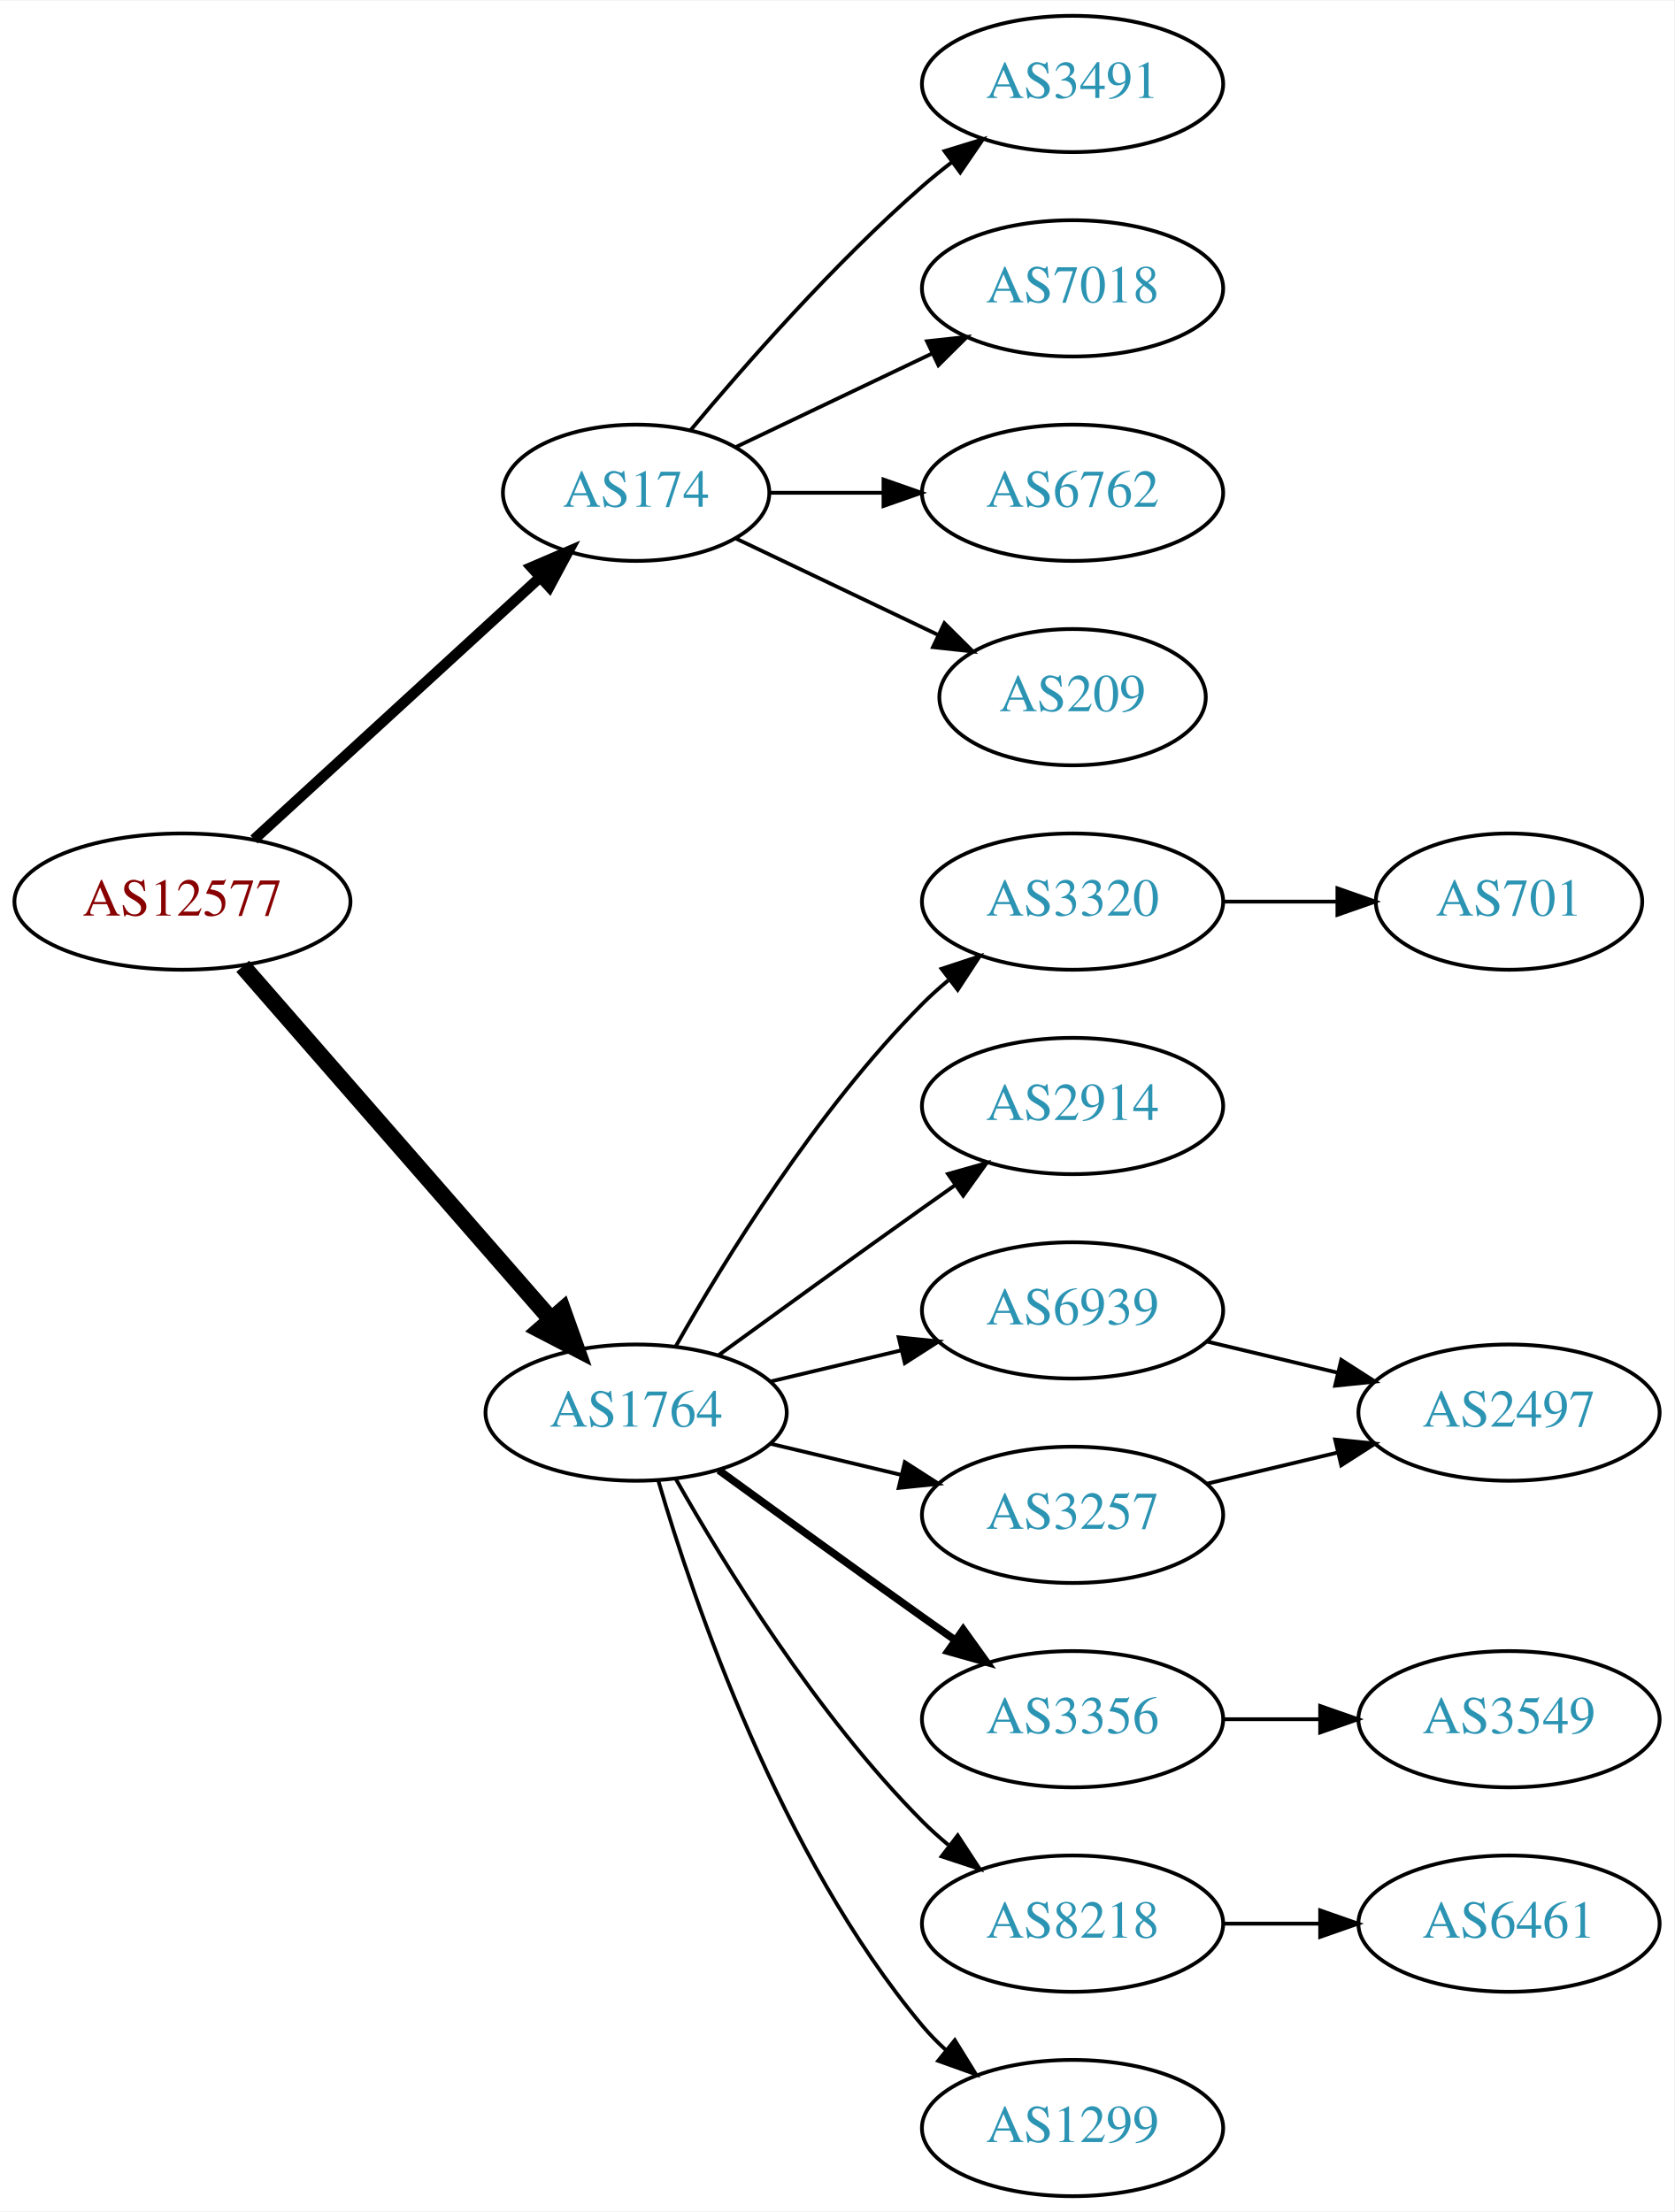
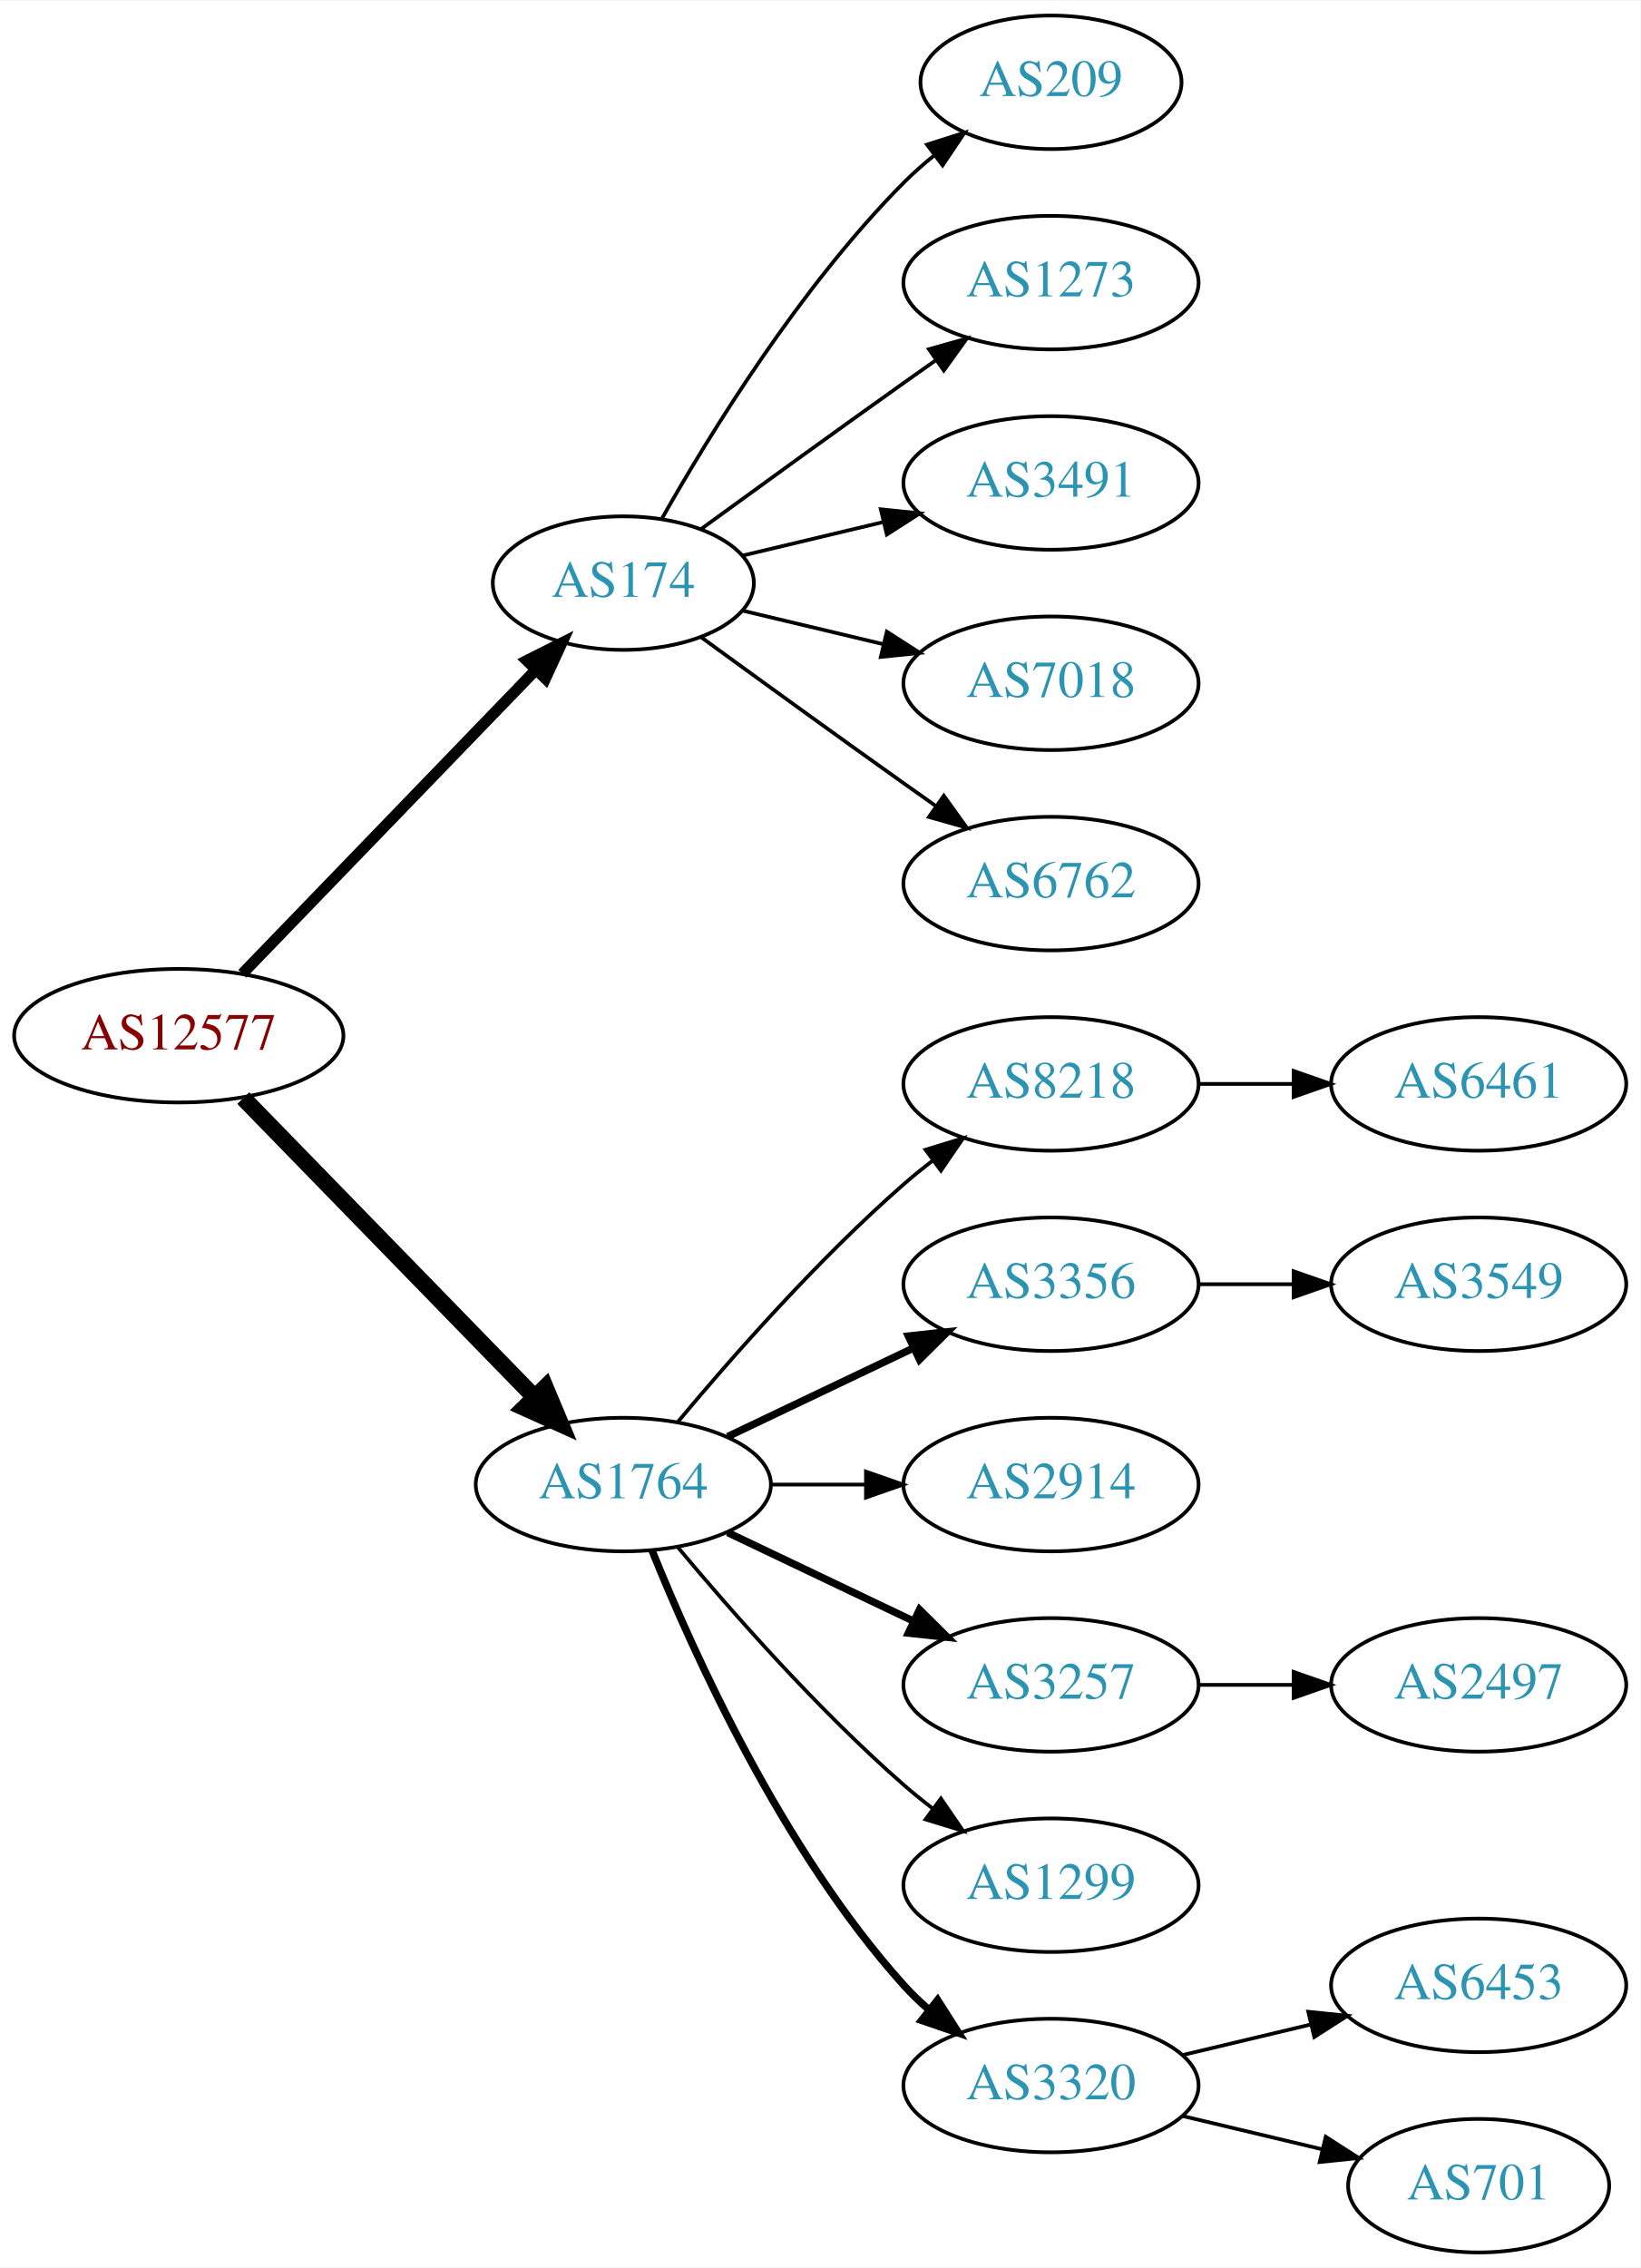
- <svg xmlns="http://www.w3.org/2000/svg" xmlns:xlink="http://www.w3.org/1999/xlink" width="442pt" height="584pt" viewBox="0.00 0.00 442.27 584.00">
-   <g id="graph0" class="graph" transform="scale(1 1) rotate(0) translate(4 580)">
-     <polygon fill="white" stroke="none" points="-4,4 -4,-580 438.271,-580 438.271,4 -4,4" />
+ <svg xmlns="http://www.w3.org/2000/svg" xmlns:xlink="http://www.w3.org/1999/xlink" width="442pt" height="611pt" viewBox="0.00 0.00 442.27 611.00">
+   <g id="graph0" class="graph" transform="scale(1 1) rotate(0) translate(4 607)">
+     <polygon fill="white" stroke="none" points="-4,4 -4,-607 438.271,-607 438.271,4 -4,4" />
    <g id="node1" class="node">
      <g id="a_node1">
        <a xlink:href="/asn/12577" xlink:title="AS12577 ~ Muehlgasse 14E [AT]">
-           <ellipse fill="#ffffff" stroke="black" cx="44.196" cy="-342" rx="44.393" ry="18" />
-           <text text-anchor="middle" x="44.196" y="-338.3" font-family="Times,serif" font-size="14.00" fill="#880000">AS12577</text>
+           <ellipse fill="#ffffff" stroke="black" cx="44.196" cy="-328" rx="44.393" ry="18" />
+           <text text-anchor="middle" x="44.196" y="-324.3" font-family="Times,serif" font-size="14.00" fill="#880000">AS12577</text>
        </a>
      </g>
    </g>
    <g id="node2" class="node">
      <g id="a_node2">
        <a xlink:href="/asn/174" xlink:title="AS174 ~ Cogent Communications [US]">
          <ellipse fill="#ffffff" stroke="black" cx="164.039" cy="-450" rx="35.194" ry="18" />
          <text text-anchor="middle" x="164.039" y="-446.3" font-family="Times,serif" font-size="14.00" fill="#2c94b3">AS174</text>
        </a>
      </g>
    </g>
    <g id="edge1" class="edge">
-       <path fill="none" stroke="black" stroke-width="2.812" d="M63.094,-358.403C83.252,-376.878 116.129,-407.009 138.632,-427.632" />
-       <polygon fill="black" stroke="black" stroke-width="2.812" points="136.384,-430.319 146.121,-434.496 141.114,-425.159 136.384,-430.319" />
+       <path fill="none" stroke="black" stroke-width="3" d="M61.334,-344.708C81.811,-365.907 117.245,-402.59 140.413,-426.576" />
+       <polygon fill="black" stroke="black" stroke-width="3" points="138.005,-429.121 147.47,-433.882 143.04,-424.258 138.005,-429.121" />
    </g>
    <g id="node3" class="node">
      <g id="a_node3">
        <a xlink:href="/asn/1764" xlink:title="AS1764 ~ NEXTLAYER-AS [AT]">
          <ellipse fill="#ffffff" stroke="black" cx="164.039" cy="-207" rx="39.794" ry="18" />
          <text text-anchor="middle" x="164.039" y="-203.3" font-family="Times,serif" font-size="14.00" fill="#2c94b3">AS1764</text>
        </a>
      </g>
    </g>
    <g id="edge2" class="edge">
-       <path fill="none" stroke="black" stroke-width="4.5" d="M60.121,-324.902C80.663,-301.369 117.782,-258.845 141.379,-231.813" />
-       <polygon fill="black" stroke="black" stroke-width="4.5" points="144.625,-234.082 148.235,-223.959 138.692,-228.903 144.625,-234.082" />
+       <path fill="none" stroke="black" stroke-width="4.5" d="M61.582,-311.175C82.011,-290.198 117.049,-254.222 140.129,-230.523" />
+       <polygon fill="black" stroke="black" stroke-width="4.5" points="143.013,-233.206 147.169,-223.295 137.371,-227.712 143.013,-233.206" />
    </g>
    <g id="node4" class="node">
      <g id="a_node4">
-         <a xlink:href="/asn/3491" xlink:title="AS3491 ~ PCCW Global, Inc. [US]">
-           <ellipse fill="#ffffff" stroke="black" cx="279.332" cy="-558" rx="39.794" ry="18" />
-           <text text-anchor="middle" x="279.332" y="-554.3" font-family="Times,serif" font-size="14.00" fill="#2c94b3">AS3491</text>
+         <a xlink:href="/asn/209" xlink:title="AS209 ~ CenturyLink Communications, LLC [US]">
+           <ellipse fill="#ffffff" stroke="black" cx="279.332" cy="-585" rx="35.194" ry="18" />
+           <text text-anchor="middle" x="279.332" y="-581.3" font-family="Times,serif" font-size="14.00" fill="#2c94b3">AS209</text>
        </a>
      </g>
    </g>
    <g id="edge3" class="edge">
-       <path fill="none" stroke="black" d="M178.404,-466.499C192.659,-483.596 216.354,-510.619 239.685,-531 242.151,-533.154 244.789,-535.294 247.487,-537.372" />
-       <polygon fill="black" stroke="black" points="245.512,-540.264 255.641,-543.37 249.66,-534.625 245.512,-540.264" />
+       <path fill="none" stroke="black" d="M174.498,-467.49C187.28,-490.096 211.712,-529.886 239.685,-558 242.185,-560.513 244.946,-562.949 247.807,-565.261" />
+       <polygon fill="black" stroke="black" points="245.905,-568.21 256.004,-571.413 250.108,-562.611 245.905,-568.21" />
    </g>
    <g id="node5" class="node">
      <g id="a_node5">
-         <a xlink:href="/asn/7018" xlink:title="AS7018 ~ AT&amp;T Services, Inc. [US]">
-           <ellipse fill="#ffffff" stroke="black" cx="279.332" cy="-504" rx="39.794" ry="18" />
-           <text text-anchor="middle" x="279.332" y="-500.3" font-family="Times,serif" font-size="14.00" fill="#2c94b3">AS7018</text>
+         <a xlink:href="/asn/1273" xlink:title="AS1273 ~ Vodafone Group PLC [EU]">
+           <ellipse fill="#ffffff" stroke="black" cx="279.332" cy="-531" rx="39.794" ry="18" />
+           <text text-anchor="middle" x="279.332" y="-527.3" font-family="Times,serif" font-size="14.00" fill="#2c94b3">AS1273</text>
        </a>
      </g>
    </g>
    <g id="edge4" class="edge">
-       <path fill="none" stroke="black" d="M190.464,-462.119C205.766,-469.413 225.49,-478.814 242.372,-486.86" />
-       <polygon fill="black" stroke="black" points="240.879,-490.026 251.412,-491.169 243.891,-483.707 240.879,-490.026" />
+       <path fill="none" stroke="black" d="M184.935,-464.529C199.936,-475.45 221.043,-490.747 239.685,-504 242.506,-506.005 245.449,-508.085 248.397,-510.159" />
+       <polygon fill="black" stroke="black" points="246.424,-513.05 256.621,-515.926 250.443,-507.319 246.424,-513.05" />
    </g>
    <g id="node6" class="node">
      <g id="a_node6">
-         <a xlink:href="/asn/6762" xlink:title="AS6762 ~ TELECOM ITALIA SPARKLE S.p.A. [IT]">
-           <ellipse fill="#ffffff" stroke="black" cx="279.332" cy="-450" rx="39.794" ry="18" />
-           <text text-anchor="middle" x="279.332" y="-446.3" font-family="Times,serif" font-size="14.00" fill="#2c94b3">AS6762</text>
+         <a xlink:href="/asn/3491" xlink:title="AS3491 ~ PCCW Global, Inc. [US]">
+           <ellipse fill="#ffffff" stroke="black" cx="279.332" cy="-477" rx="39.794" ry="18" />
+           <text text-anchor="middle" x="279.332" y="-473.3" font-family="Times,serif" font-size="14.00" fill="#2c94b3">AS3491</text>
        </a>
      </g>
    </g>
    <g id="edge5" class="edge">
-       <path fill="none" stroke="black" d="M199.338,-450C208.715,-450 219.065,-450 229.1,-450" />
-       <polygon fill="black" stroke="black" points="229.388,-453.5 239.388,-450 229.388,-446.5 229.388,-453.5" />
+       <path fill="none" stroke="black" d="M196.296,-457.449C207.976,-460.233 221.472,-463.449 234.101,-466.459" />
+       <polygon fill="black" stroke="black" points="233.454,-469.903 243.993,-468.816 235.077,-463.093 233.454,-469.903" />
    </g>
    <g id="node7" class="node">
      <g id="a_node7">
-         <a xlink:href="/asn/209" xlink:title="AS209 ~ CenturyLink Communications, LLC [US]">
-           <ellipse fill="#ffffff" stroke="black" cx="279.332" cy="-396" rx="35.194" ry="18" />
-           <text text-anchor="middle" x="279.332" y="-392.3" font-family="Times,serif" font-size="14.00" fill="#2c94b3">AS209</text>
+         <a xlink:href="/asn/7018" xlink:title="AS7018 ~ AT&amp;T Services, Inc. [US]">
+           <ellipse fill="#ffffff" stroke="black" cx="279.332" cy="-423" rx="39.794" ry="18" />
+           <text text-anchor="middle" x="279.332" y="-419.3" font-family="Times,serif" font-size="14.00" fill="#2c94b3">AS7018</text>
        </a>
      </g>
    </g>
    <g id="edge6" class="edge">
-       <path fill="none" stroke="black" d="M190.464,-437.881C206.207,-430.378 226.629,-420.644 243.822,-412.449" />
-       <polygon fill="black" stroke="black" points="245.47,-415.54 252.991,-408.078 242.458,-409.221 245.47,-415.54" />
+       <path fill="none" stroke="black" d="M196.296,-442.551C207.976,-439.767 221.472,-436.551 234.101,-433.541" />
+       <polygon fill="black" stroke="black" points="235.077,-436.907 243.993,-431.184 233.454,-430.097 235.077,-436.907" />
    </g>
    <g id="node8" class="node">
      <g id="a_node8">
-         <a xlink:href="/asn/3320" xlink:title="AS3320 ~ DTAG [DE]">
-           <ellipse fill="#ffffff" stroke="black" cx="279.332" cy="-342" rx="39.794" ry="18" />
-           <text text-anchor="middle" x="279.332" y="-338.3" font-family="Times,serif" font-size="14.00" fill="#2c94b3">AS3320</text>
+         <a xlink:href="/asn/6762" xlink:title="AS6762 ~ TELECOM ITALIA SPARKLE S.p.A. [IT]">
+           <ellipse fill="#ffffff" stroke="black" cx="279.332" cy="-369" rx="39.794" ry="18" />
+           <text text-anchor="middle" x="279.332" y="-365.3" font-family="Times,serif" font-size="14.00" fill="#2c94b3">AS6762</text>
        </a>
      </g>
    </g>
    <g id="edge7" class="edge">
-       <path fill="none" stroke="black" d="M174.498,-224.49C187.28,-247.096 211.712,-286.886 239.685,-315 241.796,-317.121 244.092,-319.188 246.477,-321.171" />
-       <polygon fill="black" stroke="black" points="244.73,-324.242 254.793,-327.556 248.993,-318.69 244.73,-324.242" />
+       <path fill="none" stroke="black" d="M184.935,-435.471C199.936,-424.55 221.043,-409.253 239.685,-396 242.506,-393.995 245.449,-391.915 248.397,-389.841" />
+       <polygon fill="black" stroke="black" points="250.443,-392.681 256.621,-384.074 246.424,-386.95 250.443,-392.681" />
    </g>
    <g id="node9" class="node">
      <g id="a_node9">
-         <a xlink:href="/asn/2914" xlink:title="AS2914 ~ NTT America, Inc. [US]">
-           <ellipse fill="#ffffff" stroke="black" cx="279.332" cy="-288" rx="39.794" ry="18" />
-           <text text-anchor="middle" x="279.332" y="-284.3" font-family="Times,serif" font-size="14.00" fill="#2c94b3">AS2914</text>
+         <a xlink:href="/asn/8218" xlink:title="AS8218 ~ legacy Neotelecoms [FR]">
+           <ellipse fill="#ffffff" stroke="black" cx="279.332" cy="-315" rx="39.794" ry="18" />
+           <text text-anchor="middle" x="279.332" y="-311.3" font-family="Times,serif" font-size="14.00" fill="#2c94b3">AS8218</text>
        </a>
      </g>
    </g>
    <g id="edge8" class="edge">
-       <path fill="none" stroke="black" d="M185.887,-222.222C200.821,-233.091 221.435,-248.025 239.685,-261 242.506,-263.005 245.449,-265.085 248.397,-267.159" />
-       <polygon fill="black" stroke="black" points="246.424,-270.05 256.621,-272.926 250.443,-264.319 246.424,-270.05" />
+       <path fill="none" stroke="black" d="M178.669,-223.817C192.951,-240.929 216.498,-267.745 239.685,-288 242.151,-290.154 244.789,-292.294 247.487,-294.372" />
+       <polygon fill="black" stroke="black" points="245.512,-297.264 255.641,-300.37 249.66,-291.625 245.512,-297.264" />
    </g>
    <g id="node10" class="node">
      <g id="a_node10">
-         <a xlink:href="/asn/6939" xlink:title="AS6939 ~ Hurricane Electric LLC [US]">
-           <ellipse fill="#ffffff" stroke="black" cx="279.332" cy="-234" rx="39.794" ry="18" />
-           <text text-anchor="middle" x="279.332" y="-230.3" font-family="Times,serif" font-size="14.00" fill="#2c94b3">AS6939</text>
+         <a xlink:href="/asn/3356" xlink:title="AS3356 ~ Level 3 Parent, LLC [US]">
+           <ellipse fill="#ffffff" stroke="black" cx="279.332" cy="-261" rx="39.794" ry="18" />
+           <text text-anchor="middle" x="279.332" y="-257.3" font-family="Times,serif" font-size="14.00" fill="#2c94b3">AS3356</text>
        </a>
      </g>
    </g>
    <g id="edge9" class="edge">
-       <path fill="none" stroke="black" d="M199.646,-215.248C210.517,-217.838 222.671,-220.735 234.114,-223.462" />
-       <polygon fill="black" stroke="black" points="233.397,-226.889 243.936,-225.803 235.02,-220.08 233.397,-226.889" />
+       <path fill="none" stroke="black" stroke-width="2" d="M192.175,-219.934C207.169,-227.081 225.99,-236.052 242.213,-243.785" />
+       <polygon fill="black" stroke="black" stroke-width="2" points="240.884,-247.028 251.417,-248.171 243.895,-240.709 240.884,-247.028" />
    </g>
    <g id="node11" class="node">
      <g id="a_node11">
-         <a xlink:href="/asn/3356" xlink:title="AS3356 ~ Level 3 Parent, LLC [US]">
-           <ellipse fill="#ffffff" stroke="black" cx="279.332" cy="-126" rx="39.794" ry="18" />
-           <text text-anchor="middle" x="279.332" y="-122.3" font-family="Times,serif" font-size="14.00" fill="#2c94b3">AS3356</text>
+         <a xlink:href="/asn/2914" xlink:title="AS2914 ~ NTT America, Inc. [US]">
+           <ellipse fill="#ffffff" stroke="black" cx="279.332" cy="-207" rx="39.794" ry="18" />
+           <text text-anchor="middle" x="279.332" y="-203.3" font-family="Times,serif" font-size="14.00" fill="#2c94b3">AS2914</text>
        </a>
      </g>
    </g>
    <g id="edge10" class="edge">
-       <path fill="none" stroke="black" stroke-width="2" d="M185.887,-191.778C200.821,-180.909 221.435,-165.975 239.685,-153 242.506,-150.995 245.449,-148.915 248.397,-146.841" />
-       <polygon fill="black" stroke="black" stroke-width="2" points="250.443,-149.681 256.621,-141.074 246.424,-143.95 250.443,-149.681" />
+       <path fill="none" stroke="black" d="M203.711,-207C211.914,-207 220.678,-207 229.21,-207" />
+       <polygon fill="black" stroke="black" points="229.449,-210.5 239.449,-207 229.449,-203.5 229.449,-210.5" />
    </g>
    <g id="node12" class="node">
      <g id="a_node12">
-         <a xlink:href="/asn/8218" xlink:title="AS8218 ~ legacy Neotelecoms [FR]">
-           <ellipse fill="#ffffff" stroke="black" cx="279.332" cy="-72" rx="39.794" ry="18" />
-           <text text-anchor="middle" x="279.332" y="-68.3" font-family="Times,serif" font-size="14.00" fill="#2c94b3">AS8218</text>
+         <a xlink:href="/asn/3257" xlink:title="AS3257 ~ GTT [DE]">
+           <ellipse fill="#ffffff" stroke="black" cx="279.332" cy="-153" rx="39.794" ry="18" />
+           <text text-anchor="middle" x="279.332" y="-149.3" font-family="Times,serif" font-size="14.00" fill="#2c94b3">AS3257</text>
        </a>
      </g>
    </g>
    <g id="edge11" class="edge">
-       <path fill="none" stroke="black" d="M174.498,-189.51C187.28,-166.904 211.712,-127.114 239.685,-99 241.796,-96.879 244.092,-94.812 246.477,-92.829" />
-       <polygon fill="black" stroke="black" points="248.993,-95.31 254.793,-86.444 244.73,-89.758 248.993,-95.31" />
+       <path fill="none" stroke="black" stroke-width="2" d="M192.175,-194.066C207.169,-186.919 225.99,-177.948 242.213,-170.215" />
+       <polygon fill="black" stroke="black" stroke-width="2" points="243.895,-173.291 251.417,-165.829 240.884,-166.972 243.895,-173.291" />
    </g>
    <g id="node13" class="node">
      <g id="a_node13">
-         <a xlink:href="/asn/3257" xlink:title="AS3257 ~ GTT [DE]">
-           <ellipse fill="#ffffff" stroke="black" cx="279.332" cy="-180" rx="39.794" ry="18" />
-           <text text-anchor="middle" x="279.332" y="-176.3" font-family="Times,serif" font-size="14.00" fill="#2c94b3">AS3257</text>
+         <a xlink:href="/asn/1299" xlink:title="AS1299 ~ Telia Carrier [EU]">
+           <ellipse fill="#ffffff" stroke="black" cx="279.332" cy="-99" rx="39.794" ry="18" />
+           <text text-anchor="middle" x="279.332" y="-95.3" font-family="Times,serif" font-size="14.00" fill="#2c94b3">AS1299</text>
        </a>
      </g>
    </g>
    <g id="edge12" class="edge">
-       <path fill="none" stroke="black" d="M199.646,-198.752C210.517,-196.162 222.671,-193.265 234.114,-190.538" />
-       <polygon fill="black" stroke="black" points="235.02,-193.92 243.936,-188.197 233.397,-187.111 235.02,-193.92" />
+       <path fill="none" stroke="black" d="M178.669,-190.183C192.951,-173.071 216.498,-146.255 239.685,-126 242.151,-123.846 244.789,-121.706 247.487,-119.628" />
+       <polygon fill="black" stroke="black" points="249.66,-122.375 255.641,-113.63 245.512,-116.736 249.66,-122.375" />
    </g>
    <g id="node14" class="node">
      <g id="a_node14">
-         <a xlink:href="/asn/1299" xlink:title="AS1299 ~ Telia Carrier [EU]">
-           <ellipse fill="#ffffff" stroke="black" cx="279.332" cy="-18" rx="39.794" ry="18" />
-           <text text-anchor="middle" x="279.332" y="-14.3" font-family="Times,serif" font-size="14.00" fill="#2c94b3">AS1299</text>
+         <a xlink:href="/asn/3320" xlink:title="AS3320 ~ DTAG [DE]">
+           <ellipse fill="#ffffff" stroke="black" cx="279.332" cy="-45" rx="39.794" ry="18" />
+           <text text-anchor="middle" x="279.332" y="-41.3" font-family="Times,serif" font-size="14.00" fill="#2c94b3">AS3320</text>
        </a>
      </g>
    </g>
    <g id="edge13" class="edge">
-       <path fill="none" stroke="black" d="M169.913,-188.998C179.227,-157.156 202.043,-90.019 239.685,-45 241.555,-42.763 243.654,-40.626 245.88,-38.604" />
-       <polygon fill="black" stroke="black" points="248.227,-41.208 253.799,-32.196 243.823,-35.766 248.227,-41.208" />
+       <path fill="none" stroke="black" stroke-width="2" d="M171.786,-189.213C182.837,-161.757 206.891,-108.422 239.685,-72 241.688,-69.776 243.906,-67.637 246.239,-65.603" />
+       <polygon fill="black" stroke="black" stroke-width="2" points="248.769,-68.065 254.458,-59.127 244.437,-62.567 248.769,-68.065" />
    </g>
    <g id="node15" class="node">
      <g id="a_node15">
-         <a xlink:href="/asn/701" xlink:title="AS701 ~ UUNET [US]">
-           <ellipse fill="#ffffff" stroke="black" cx="394.625" cy="-342" rx="35.194" ry="18" />
-           <text text-anchor="middle" x="394.625" y="-338.3" font-family="Times,serif" font-size="14.00" fill="#2c94b3">AS701</text>
+         <a xlink:href="/asn/6461" xlink:title="AS6461 ~ Zayo Bandwidth [US]">
+           <ellipse fill="#ffffff" stroke="black" cx="394.625" cy="-315" rx="39.794" ry="18" />
+           <text text-anchor="middle" x="394.625" y="-311.3" font-family="Times,serif" font-size="14.00" fill="#2c94b3">AS6461</text>
        </a>
      </g>
    </g>
    <g id="edge14" class="edge">
-       <path fill="none" stroke="black" d="M319.004,-342C328.709,-342 339.2,-342 349.163,-342" />
-       <polygon fill="black" stroke="black" points="349.299,-345.5 359.299,-342 349.299,-338.5 349.299,-345.5" />
+       <path fill="none" stroke="black" d="M319.004,-315C327.207,-315 335.971,-315 344.503,-315" />
+       <polygon fill="black" stroke="black" points="344.742,-318.5 354.742,-315 344.742,-311.5 344.742,-318.5" />
+     </g>
+     <g id="node19" class="node">
+       <g id="a_node19">
+         <a xlink:href="/asn/3549" xlink:title="AS3549 ~ Level 3 Parent, LLC [US]">
+           <ellipse fill="#ffffff" stroke="black" cx="394.625" cy="-261" rx="39.794" ry="18" />
+           <text text-anchor="middle" x="394.625" y="-257.3" font-family="Times,serif" font-size="14.00" fill="#2c94b3">AS3549</text>
+         </a>
+       </g>
+     </g>
+     <g id="edge18" class="edge">
+       <path fill="none" stroke="black" d="M319.004,-261C327.207,-261 335.971,-261 344.503,-261" />
+       <polygon fill="black" stroke="black" points="344.742,-264.5 354.742,-261 344.742,-257.5 344.742,-264.5" />
    </g>
    <g id="node16" class="node">
      <g id="a_node16">
        <a xlink:href="/asn/2497" xlink:title="AS2497 ~ Internet Initiative Japan Inc. [JP]">
-           <ellipse fill="#ffffff" stroke="black" cx="394.625" cy="-207" rx="39.794" ry="18" />
-           <text text-anchor="middle" x="394.625" y="-203.3" font-family="Times,serif" font-size="14.00" fill="#2c94b3">AS2497</text>
+           <ellipse fill="#ffffff" stroke="black" cx="394.625" cy="-153" rx="39.794" ry="18" />
+           <text text-anchor="middle" x="394.625" y="-149.3" font-family="Times,serif" font-size="14.00" fill="#2c94b3">AS2497</text>
        </a>
      </g>
    </g>
    <g id="edge15" class="edge">
-       <path fill="none" stroke="black" d="M314.939,-225.752C325.81,-223.162 337.964,-220.265 349.407,-217.538" />
-       <polygon fill="black" stroke="black" points="350.313,-220.92 359.229,-215.197 348.69,-214.111 350.313,-220.92" />
+       <path fill="none" stroke="black" d="M319.004,-153C327.207,-153 335.971,-153 344.503,-153" />
+       <polygon fill="black" stroke="black" points="344.742,-156.5 354.742,-153 344.742,-149.5 344.742,-156.5" />
    </g>
    <g id="node17" class="node">
      <g id="a_node17">
-         <a xlink:href="/asn/3549" xlink:title="AS3549 ~ Level 3 Parent, LLC [US]">
-           <ellipse fill="#ffffff" stroke="black" cx="394.625" cy="-126" rx="39.794" ry="18" />
-           <text text-anchor="middle" x="394.625" y="-122.3" font-family="Times,serif" font-size="14.00" fill="#2c94b3">AS3549</text>
+         <a xlink:href="/asn/6453" xlink:title="AS6453 ~ TATA COMMUNICATIONS (AMERICA) INC [US]">
+           <ellipse fill="#ffffff" stroke="black" cx="394.625" cy="-72" rx="39.794" ry="18" />
+           <text text-anchor="middle" x="394.625" y="-68.3" font-family="Times,serif" font-size="14.00" fill="#2c94b3">AS6453</text>
        </a>
      </g>
    </g>
    <g id="edge16" class="edge">
-       <path fill="none" stroke="black" d="M319.004,-126C327.207,-126 335.971,-126 344.503,-126" />
-       <polygon fill="black" stroke="black" points="344.742,-129.5 354.742,-126 344.742,-122.5 344.742,-129.5" />
+       <path fill="none" stroke="black" d="M314.939,-53.248C325.81,-55.838 337.964,-58.735 349.407,-61.462" />
+       <polygon fill="black" stroke="black" points="348.69,-64.889 359.229,-63.803 350.313,-58.08 348.69,-64.889" />
    </g>
    <g id="node18" class="node">
      <g id="a_node18">
-         <a xlink:href="/asn/6461" xlink:title="AS6461 ~ Zayo Bandwidth [US]">
-           <ellipse fill="#ffffff" stroke="black" cx="394.625" cy="-72" rx="39.794" ry="18" />
-           <text text-anchor="middle" x="394.625" y="-68.3" font-family="Times,serif" font-size="14.00" fill="#2c94b3">AS6461</text>
+         <a xlink:href="/asn/701" xlink:title="AS701 ~ UUNET [US]">
+           <ellipse fill="#ffffff" stroke="black" cx="394.625" cy="-18" rx="35.194" ry="18" />
+           <text text-anchor="middle" x="394.625" y="-14.3" font-family="Times,serif" font-size="14.00" fill="#2c94b3">AS701</text>
        </a>
      </g>
    </g>
    <g id="edge17" class="edge">
-       <path fill="none" stroke="black" d="M319.004,-72C327.207,-72 335.971,-72 344.503,-72" />
-       <polygon fill="black" stroke="black" points="344.742,-75.5 354.742,-72 344.742,-68.5 344.742,-75.5" />
-     </g>
-     <g id="edge18" class="edge">
-       <path fill="none" stroke="black" d="M314.939,-188.248C325.81,-190.838 337.964,-193.735 349.407,-196.462" />
-       <polygon fill="black" stroke="black" points="348.69,-199.889 359.229,-198.803 350.313,-193.08 348.69,-199.889" />
+       <path fill="none" stroke="black" d="M314.939,-36.752C326.733,-33.941 340.038,-30.771 352.306,-27.847" />
+       <polygon fill="black" stroke="black" points="353.394,-31.186 362.311,-25.463 351.772,-24.377 353.394,-31.186" />
    </g>
  </g>
</svg>
